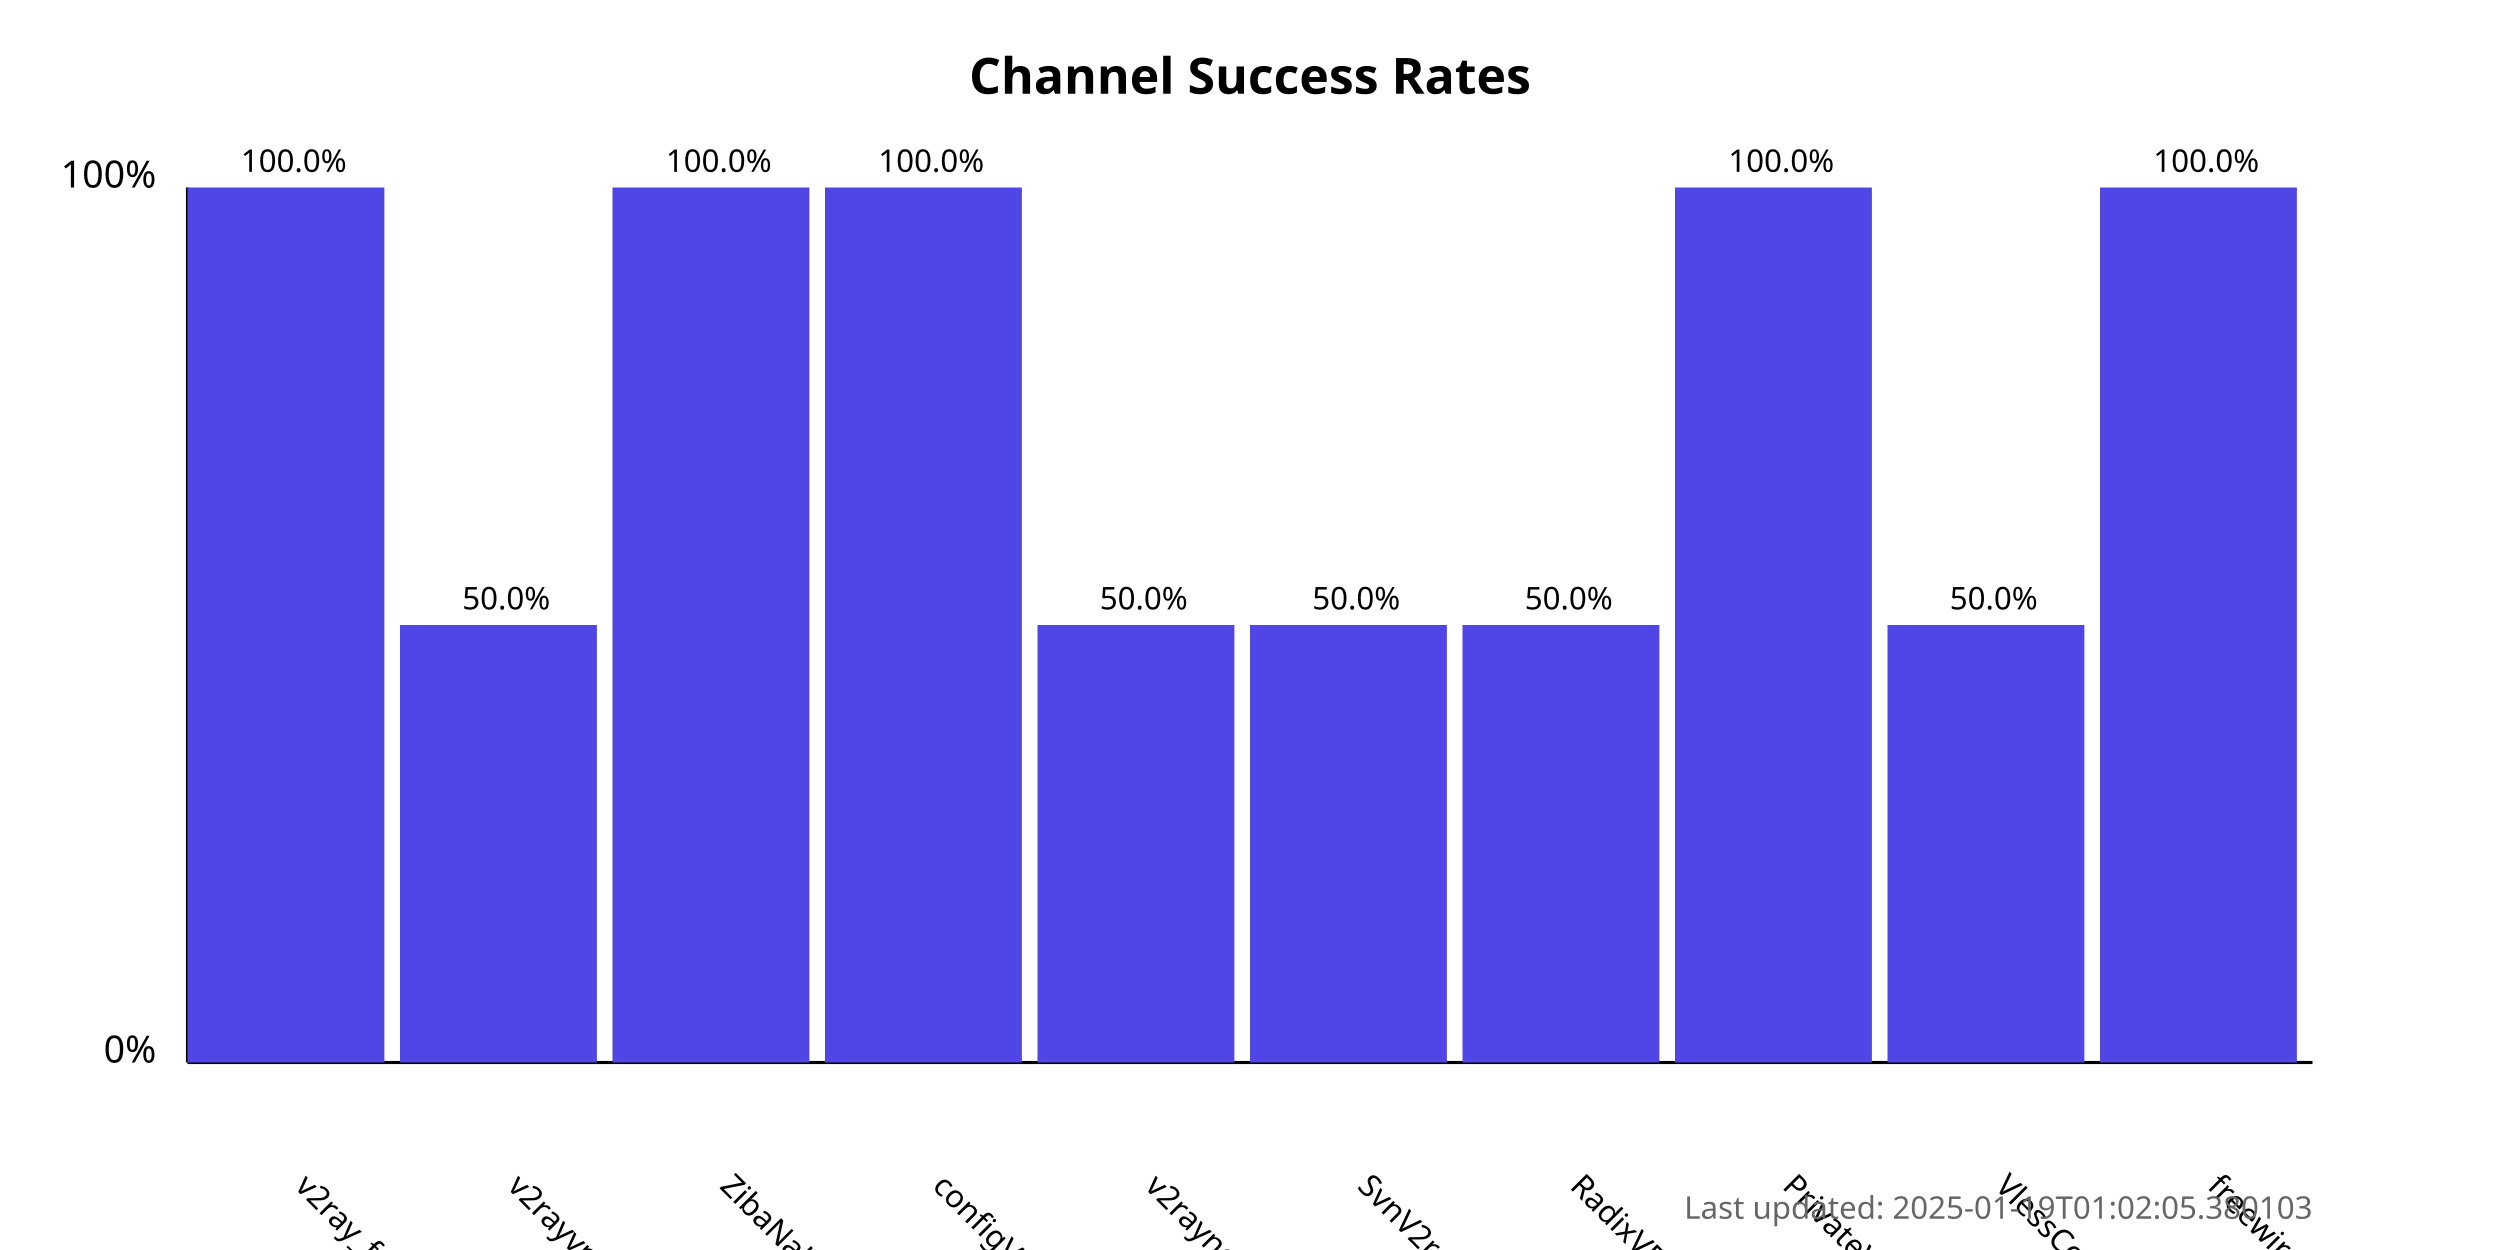
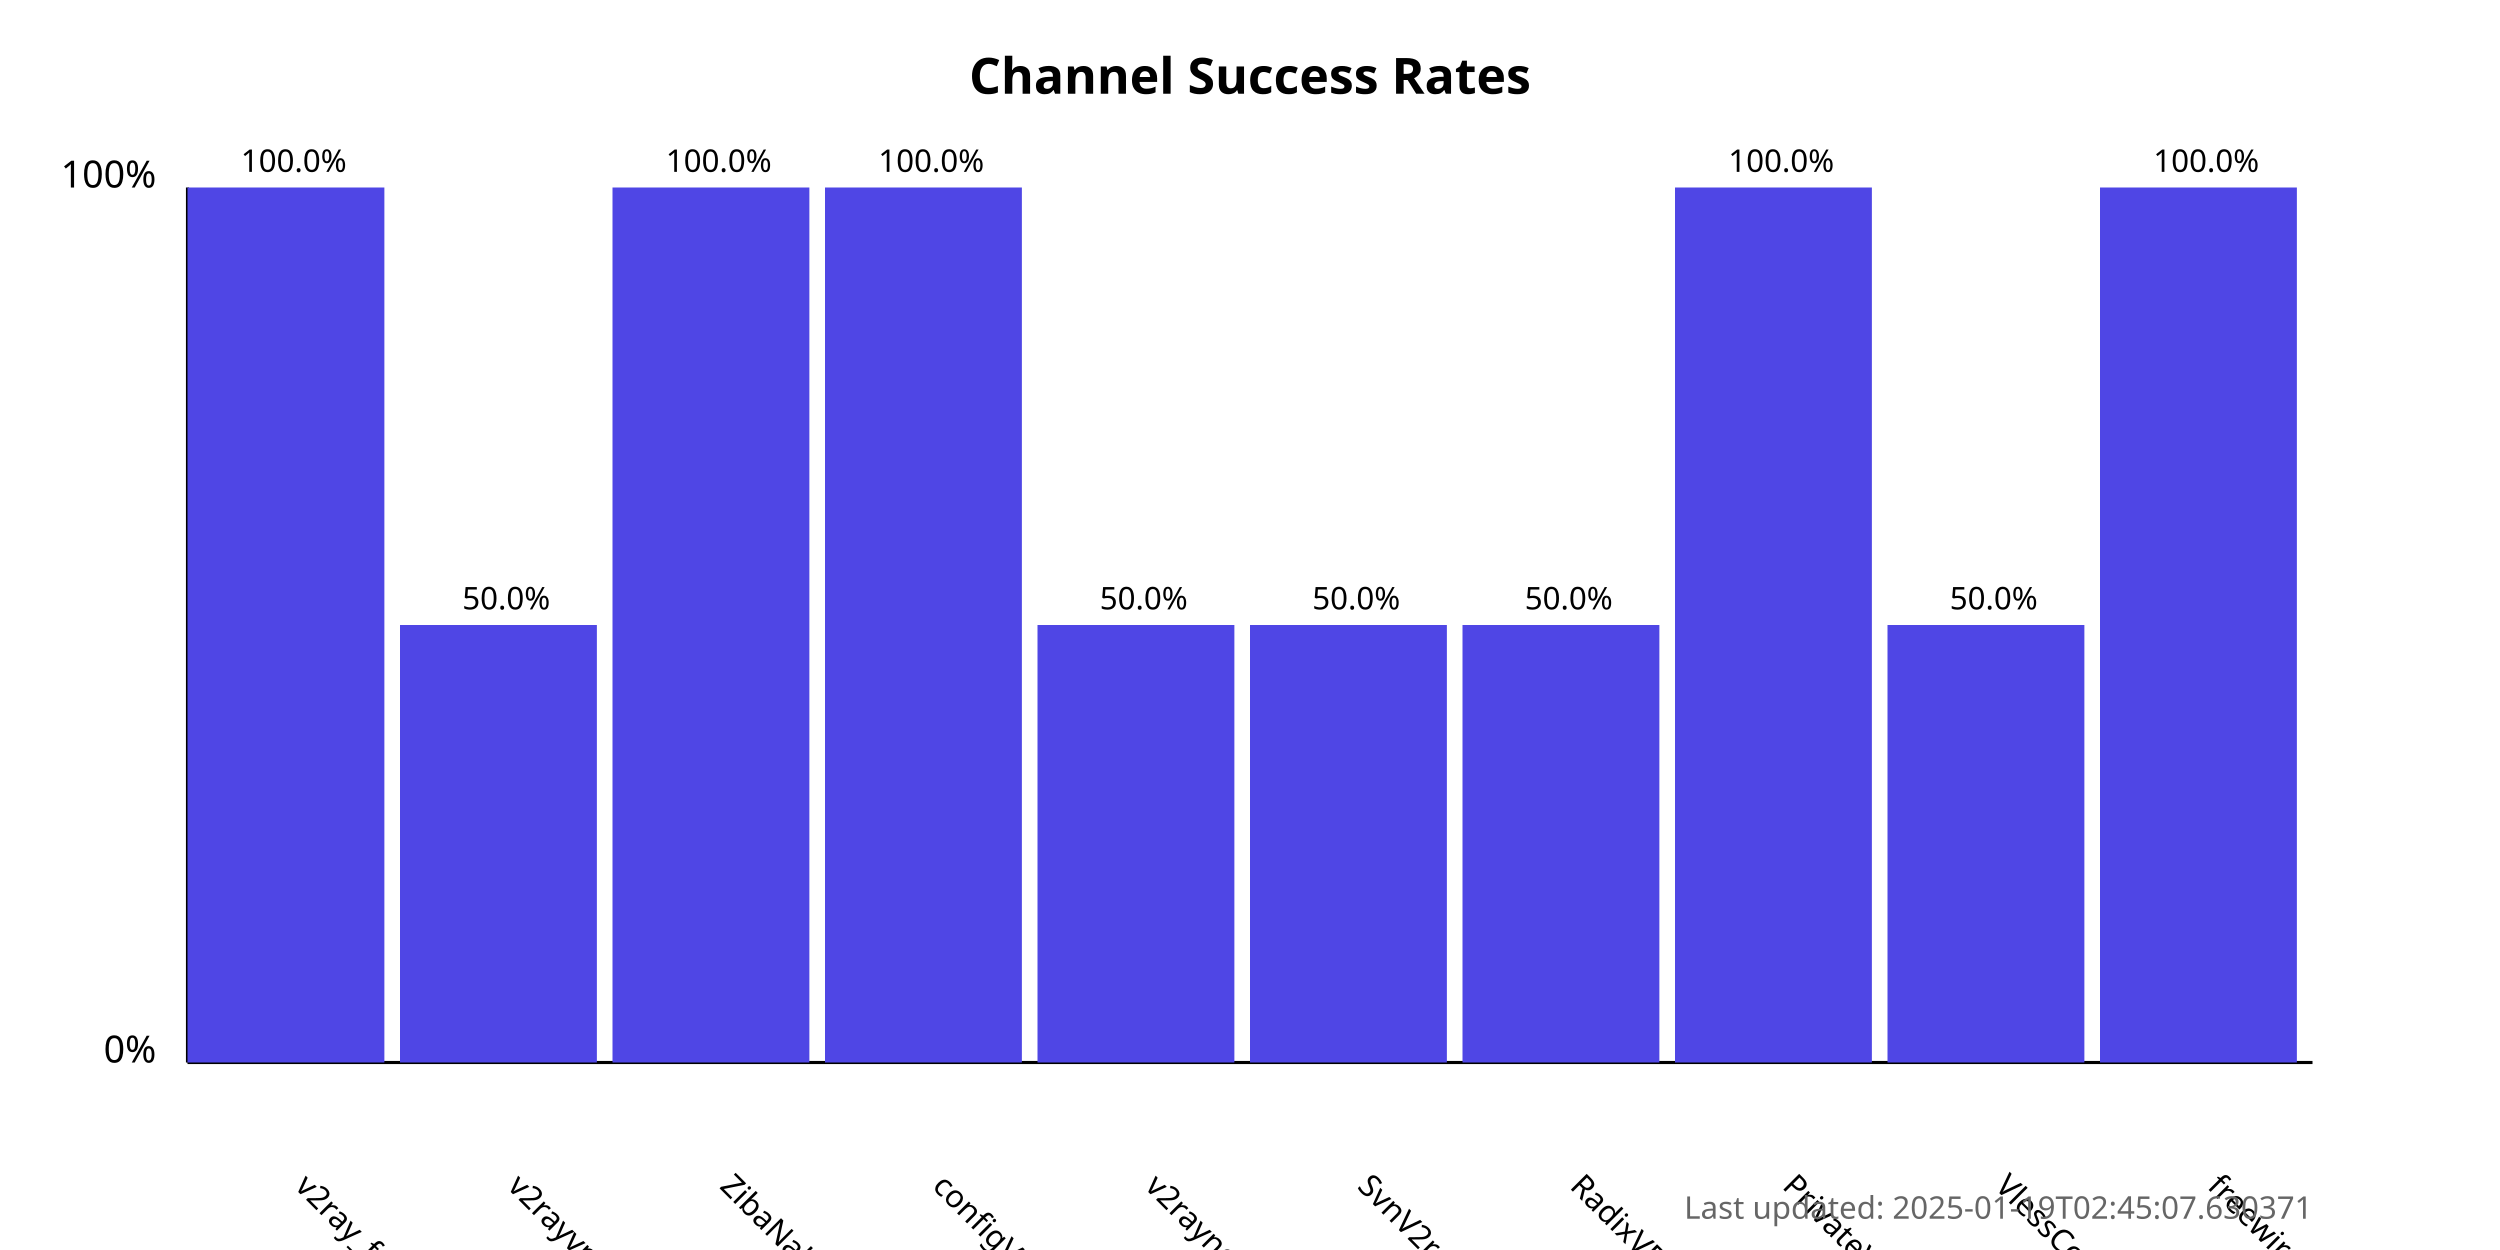
<svg xmlns="http://www.w3.org/2000/svg" width="800" height="400">
  <style>
            .chart-title { font: bold 16px sans-serif; }
            .axis-label { font: 12px sans-serif; }
            .tick-label { font: 10px sans-serif; }
            .bar { fill: #4f46e5; }
            .bar:hover { fill: #6366f1; }
            .timestamp { font: 10px sans-serif; fill: #666; }
        </style>
  <text x="400.0" y="30" text-anchor="middle" class="chart-title">
            Channel Success Rates
        </text>
  <line x1="60" y1="340" x2="60" y2="60" stroke="black" stroke-width="1" />
  <line x1="60" y1="340" x2="740" y2="340" stroke="black" stroke-width="1" />
  <text x="50" y="340" text-anchor="end" class="axis-label">0%</text>
  <text x="50" y="60" text-anchor="end" class="axis-label">100%</text>
  <g>
    <rect x="60" y="60.0" width="63.0" height="280.0" class="bar" />
    <text x="94.0" y="380" transform="rotate(45, 94.0, 380)" text-anchor="start" class="tick-label">
                v2ray_free_conf
            </text>
    <text x="94.0" y="55.0" text-anchor="middle" class="tick-label">
                100.0%
            </text>
  </g>
  <g>
    <rect x="128.0" y="200.0" width="63.0" height="140.0" class="bar" />
    <text x="162.0" y="380" transform="rotate(45, 162.0, 380)" text-anchor="start" class="tick-label">
                v2rayvpno
            </text>
    <text x="162.0" y="195.0" text-anchor="middle" class="tick-label">
                50.0%
            </text>
  </g>
  <g>
    <rect x="196.0" y="60.0" width="63.0" height="280.0" class="bar" />
    <text x="230.0" y="380" transform="rotate(45, 230.0, 380)" text-anchor="start" class="tick-label">
                ZibaNabz
            </text>
    <text x="230.0" y="55.0" text-anchor="middle" class="tick-label">
                100.0%
            </text>
  </g>
  <g>
    <rect x="264.0" y="60.0" width="63.0" height="280.0" class="bar" />
    <text x="298.0" y="380" transform="rotate(45, 298.0, 380)" text-anchor="start" class="tick-label">
                configV2rayForFree
            </text>
    <text x="298.0" y="55.0" text-anchor="middle" class="tick-label">
                100.0%
            </text>
  </g>
  <g>
    <rect x="332.0" y="200.0" width="63.0" height="140.0" class="bar" />
    <text x="366.0" y="380" transform="rotate(45, 366.0, 380)" text-anchor="start" class="tick-label">
                v2rayngvpn
            </text>
    <text x="366.0" y="195.0" text-anchor="middle" class="tick-label">
                50.0%
            </text>
  </g>
  <g>
    <rect x="400.0" y="200.0" width="63.0" height="140.0" class="bar" />
    <text x="434.0" y="380" transform="rotate(45, 434.0, 380)" text-anchor="start" class="tick-label">
                SvnV2ray
            </text>
    <text x="434.0" y="195.0" text-anchor="middle" class="tick-label">
                50.0%
            </text>
  </g>
  <g>
    <rect x="468.0" y="200.0" width="63.0" height="140.0" class="bar" />
    <text x="502.0" y="380" transform="rotate(45, 502.0, 380)" text-anchor="start" class="tick-label">
                RadixVPN
            </text>
    <text x="502.0" y="195.0" text-anchor="middle" class="tick-label">
                50.0%
            </text>
  </g>
  <g>
    <rect x="536.0" y="60.0" width="63.0" height="280.0" class="bar" />
    <text x="570.0" y="380" transform="rotate(45, 570.0, 380)" text-anchor="start" class="tick-label">
                PrivateVPNs
            </text>
    <text x="570.0" y="55.0" text-anchor="middle" class="tick-label">
                100.0%
            </text>
  </g>
  <g>
    <rect x="604.0" y="200.0" width="63.0" height="140.0" class="bar" />
    <text x="638.0" y="380" transform="rotate(45, 638.0, 380)" text-anchor="start" class="tick-label">
                VlessConfig
            </text>
    <text x="638.0" y="195.0" text-anchor="middle" class="tick-label">
                50.0%
            </text>
  </g>
  <g>
    <rect x="672.0" y="60.0" width="63.0" height="280.0" class="bar" />
    <text x="706.0" y="380" transform="rotate(45, 706.0, 380)" text-anchor="start" class="tick-label">
                freewireguard
            </text>
    <text x="706.0" y="55.0" text-anchor="middle" class="tick-label">
                100.0%
            </text>
  </g>
  <text x="740" y="390" text-anchor="end" class="timestamp">
-             Last updated: 2025-01-19T01:02:05.380103
+             Last updated: 2025-01-19T02:45:07.630371
        </text>
</svg>
